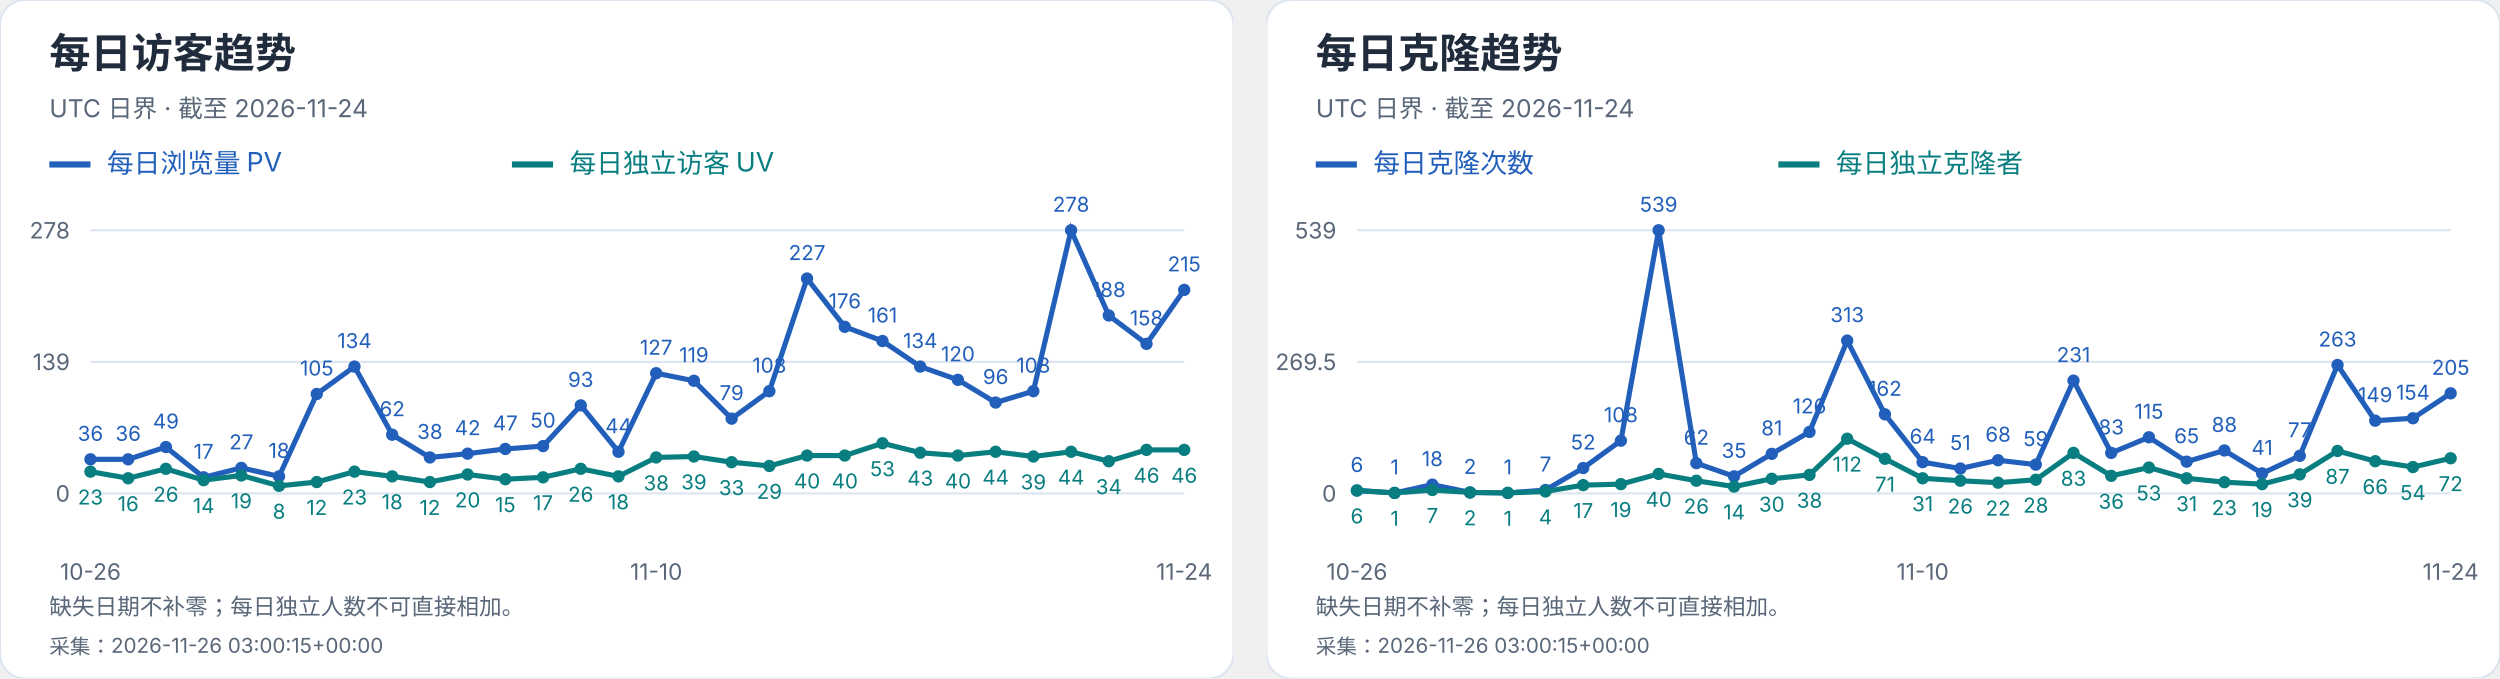
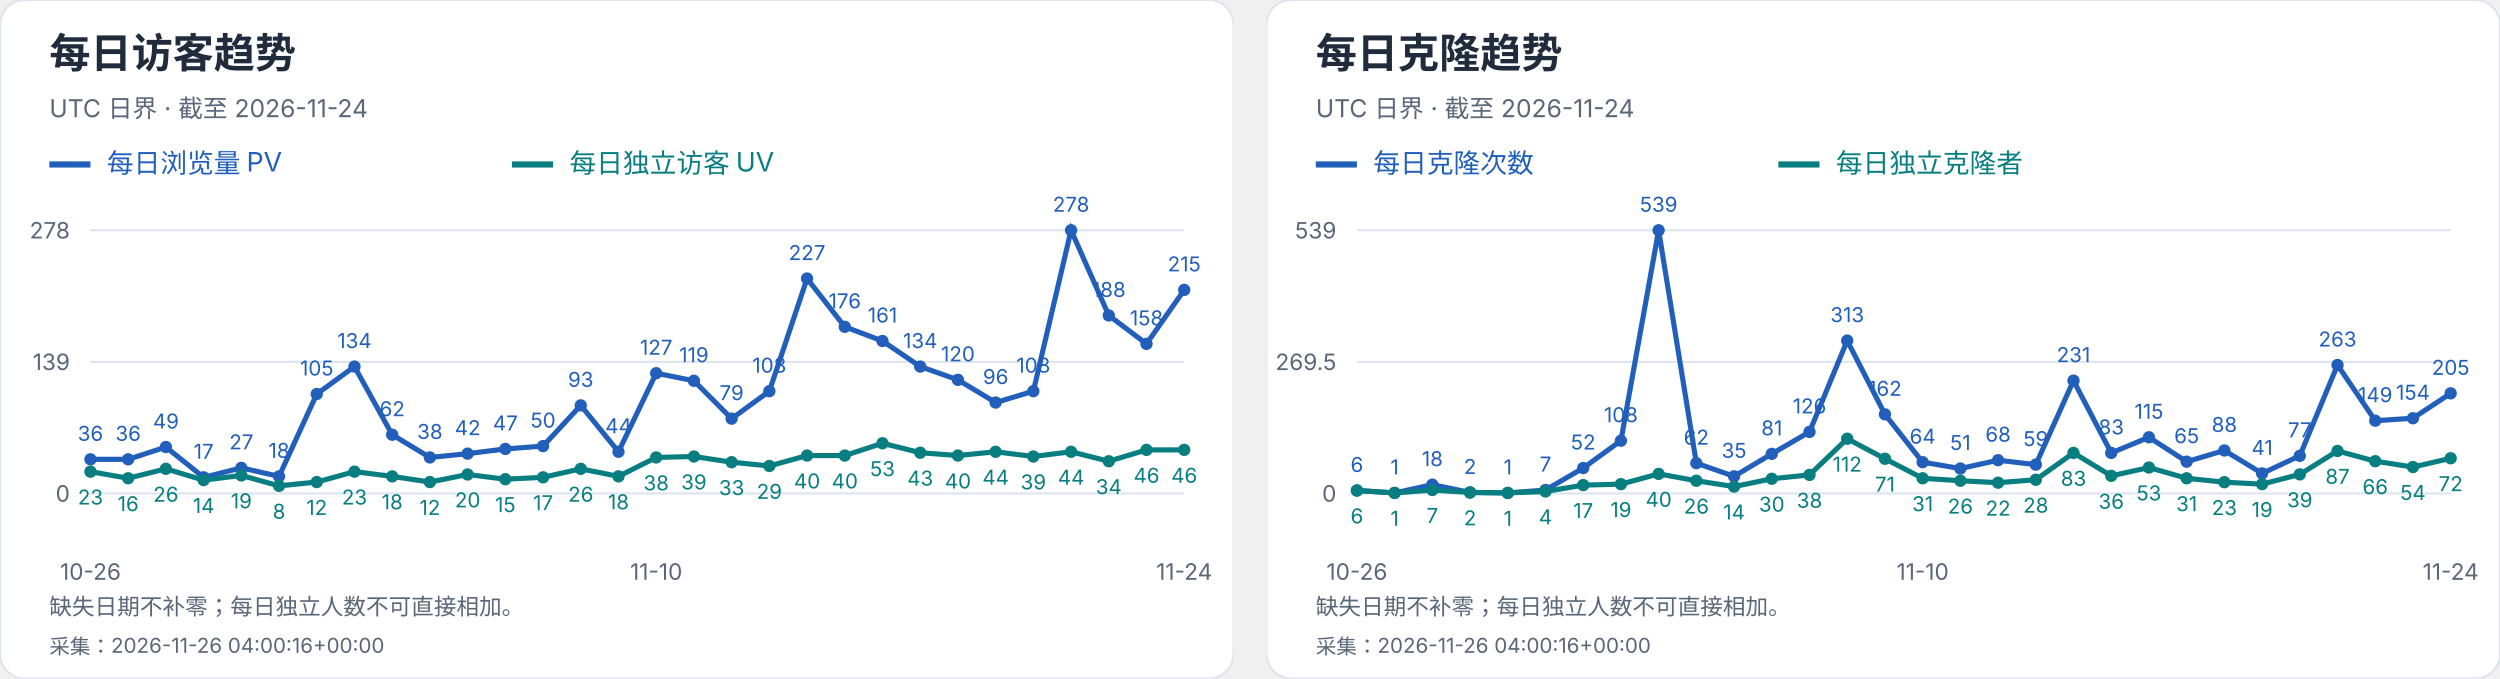
<svg xmlns="http://www.w3.org/2000/svg" width="1216" height="330" viewBox="0 0 1216 330" role="img" aria-label="每日访客及克隆趋势">
  <svg width="600" height="330" viewBox="0 0 600 330" role="img" aria-label="每日访客趋势">
    <style>text{font-family:-apple-system,BlinkMacSystemFont,"Segoe UI","PingFang SC","Microsoft YaHei",sans-serif;font-variant-numeric:tabular-nums}</style>
    <rect width="600" height="330" rx="12" fill="white" stroke="#dce4ef" />
    <text x="24" y="33" font-size="20" fill="#202b3c" font-weight="650" text-anchor="start">每日访客趋势</text>
    <text x="24" y="57" font-size="12" fill="#596779" font-weight="400" text-anchor="start">UTC 日界 · 截至 2026-11-24</text>
    <path d="M24 80h20" stroke="#215fbb" stroke-width="3" />
    <text x="52" y="84" font-size="13" fill="#215fbb" font-weight="400" text-anchor="start">每日浏览量 PV</text>
    <path d="M249 80h20" stroke="#087e80" stroke-width="3" />
    <text x="277" y="84" font-size="13" fill="#087e80" font-weight="400" text-anchor="start">每日独立访客 UV</text>
    <path d="M44 240.0H576" stroke="#dce4ef" />
    <text x="34" y="244.0" font-size="11" fill="#596779" font-weight="400" text-anchor="end">0</text>
    <path d="M44 176.0H576" stroke="#dce4ef" />
    <text x="34" y="180.0" font-size="11" fill="#596779" font-weight="400" text-anchor="end">139</text>
    <path d="M44 112.0H576" stroke="#dce4ef" />
    <text x="34" y="116.0" font-size="11" fill="#596779" font-weight="400" text-anchor="end">278</text>
    <circle cx="44.00" cy="223.42" r="3" fill="#215fbb" />
    <text x="44.0" y="214.42" font-size="10" fill="#215fbb" font-weight="400" text-anchor="middle">36</text>
    <circle cx="62.34" cy="223.42" r="3" fill="#215fbb" />
    <text x="62.34" y="214.42" font-size="10" fill="#215fbb" font-weight="400" text-anchor="middle">36</text>
    <circle cx="80.69" cy="217.44" r="3" fill="#215fbb" />
    <text x="80.69" y="208.44" font-size="10" fill="#215fbb" font-weight="400" text-anchor="middle">49</text>
    <circle cx="99.03" cy="232.17" r="3" fill="#215fbb" />
    <text x="99.03" y="223.17" font-size="10" fill="#215fbb" font-weight="400" text-anchor="middle">17</text>
    <circle cx="117.38" cy="227.57" r="3" fill="#215fbb" />
    <text x="117.38" y="218.57" font-size="10" fill="#215fbb" font-weight="400" text-anchor="middle">27</text>
    <circle cx="135.72" cy="231.71" r="3" fill="#215fbb" />
    <text x="135.72" y="222.71" font-size="10" fill="#215fbb" font-weight="400" text-anchor="middle">18</text>
    <circle cx="154.07" cy="191.65" r="3" fill="#215fbb" />
    <text x="154.07" y="182.65" font-size="10" fill="#215fbb" font-weight="400" text-anchor="middle">105</text>
    <circle cx="172.41" cy="178.30" r="3" fill="#215fbb" />
    <text x="172.41" y="169.3" font-size="10" fill="#215fbb" font-weight="400" text-anchor="middle">134</text>
    <circle cx="190.76" cy="211.45" r="3" fill="#215fbb" />
    <text x="190.76" y="202.45" font-size="10" fill="#215fbb" font-weight="400" text-anchor="middle">62</text>
    <circle cx="209.10" cy="222.50" r="3" fill="#215fbb" />
    <text x="209.1" y="213.5" font-size="10" fill="#215fbb" font-weight="400" text-anchor="middle">38</text>
    <circle cx="227.45" cy="220.66" r="3" fill="#215fbb" />
    <text x="227.45" y="211.66" font-size="10" fill="#215fbb" font-weight="400" text-anchor="middle">42</text>
    <circle cx="245.79" cy="218.36" r="3" fill="#215fbb" />
    <text x="245.79" y="209.36" font-size="10" fill="#215fbb" font-weight="400" text-anchor="middle">47</text>
    <circle cx="264.14" cy="216.98" r="3" fill="#215fbb" />
    <text x="264.14" y="207.98" font-size="10" fill="#215fbb" font-weight="400" text-anchor="middle">50</text>
    <circle cx="282.48" cy="197.18" r="3" fill="#215fbb" />
    <text x="282.48" y="188.18" font-size="10" fill="#215fbb" font-weight="400" text-anchor="middle">93</text>
    <circle cx="300.83" cy="219.74" r="3" fill="#215fbb" />
    <text x="300.83" y="210.74" font-size="10" fill="#215fbb" font-weight="400" text-anchor="middle">44</text>
    <circle cx="319.17" cy="181.53" r="3" fill="#215fbb" />
    <text x="319.17" y="172.53" font-size="10" fill="#215fbb" font-weight="400" text-anchor="middle">127</text>
    <circle cx="337.52" cy="185.21" r="3" fill="#215fbb" />
    <text x="337.52" y="176.21" font-size="10" fill="#215fbb" font-weight="400" text-anchor="middle">119</text>
    <circle cx="355.86" cy="203.63" r="3" fill="#215fbb" />
    <text x="355.86" y="194.63" font-size="10" fill="#215fbb" font-weight="400" text-anchor="middle">79</text>
    <circle cx="374.21" cy="190.27" r="3" fill="#215fbb" />
    <text x="374.21" y="181.27" font-size="10" fill="#215fbb" font-weight="400" text-anchor="middle">108</text>
    <circle cx="392.55" cy="135.48" r="3" fill="#215fbb" />
    <text x="392.55" y="126.48" font-size="10" fill="#215fbb" font-weight="400" text-anchor="middle">227</text>
    <circle cx="410.90" cy="158.96" r="3" fill="#215fbb" />
    <text x="410.9" y="149.96" font-size="10" fill="#215fbb" font-weight="400" text-anchor="middle">176</text>
    <circle cx="429.24" cy="165.87" r="3" fill="#215fbb" />
    <text x="429.24" y="156.87" font-size="10" fill="#215fbb" font-weight="400" text-anchor="middle">161</text>
    <circle cx="447.59" cy="178.30" r="3" fill="#215fbb" />
    <text x="447.59" y="169.3" font-size="10" fill="#215fbb" font-weight="400" text-anchor="middle">134</text>
    <circle cx="465.93" cy="184.75" r="3" fill="#215fbb" />
    <text x="465.93" y="175.75" font-size="10" fill="#215fbb" font-weight="400" text-anchor="middle">120</text>
    <circle cx="484.28" cy="195.80" r="3" fill="#215fbb" />
    <text x="484.28" y="186.8" font-size="10" fill="#215fbb" font-weight="400" text-anchor="middle">96</text>
    <circle cx="502.62" cy="190.27" r="3" fill="#215fbb" />
    <text x="502.62" y="181.27" font-size="10" fill="#215fbb" font-weight="400" text-anchor="middle">108</text>
    <circle cx="520.97" cy="112.00" r="3" fill="#215fbb" />
    <text x="520.97" y="103.0" font-size="10" fill="#215fbb" font-weight="400" text-anchor="middle">278</text>
    <circle cx="539.31" cy="153.44" r="3" fill="#215fbb" />
    <text x="539.31" y="144.44" font-size="10" fill="#215fbb" font-weight="400" text-anchor="middle">188</text>
    <circle cx="557.66" cy="167.25" r="3" fill="#215fbb" />
    <text x="557.66" y="158.25" font-size="10" fill="#215fbb" font-weight="400" text-anchor="middle">158</text>
    <circle cx="576.00" cy="141.01" r="3" fill="#215fbb" />
    <text x="576.0" y="132.01" font-size="10" fill="#215fbb" font-weight="400" text-anchor="middle">215</text>
    <polyline points="44.00,223.42 62.34,223.42 80.69,217.44 99.03,232.17 117.38,227.57 135.72,231.71 154.07,191.65 172.41,178.30 190.76,211.45 209.10,222.50 227.45,220.66 245.79,218.36 264.14,216.98 282.48,197.18 300.83,219.74 319.17,181.53 337.52,185.21 355.86,203.63 374.21,190.27 392.55,135.48 410.90,158.96 429.24,165.87 447.59,178.30 465.93,184.75 484.28,195.80 502.62,190.27 520.97,112.00 539.31,153.44 557.66,167.25 576.00,141.01" fill="none" stroke="#215fbb" stroke-width="2.5" />
    <circle cx="44.00" cy="229.41" r="3" fill="#087e80" />
    <text x="44.0" y="245.41" font-size="10" fill="#087e80" font-weight="400" text-anchor="middle">23</text>
    <circle cx="62.34" cy="232.63" r="3" fill="#087e80" />
    <text x="62.34" y="248.63" font-size="10" fill="#087e80" font-weight="400" text-anchor="middle">16</text>
    <circle cx="80.69" cy="228.03" r="3" fill="#087e80" />
    <text x="80.69" y="244.03" font-size="10" fill="#087e80" font-weight="400" text-anchor="middle">26</text>
    <circle cx="99.03" cy="233.55" r="3" fill="#087e80" />
    <text x="99.03" y="249.55" font-size="10" fill="#087e80" font-weight="400" text-anchor="middle">14</text>
    <circle cx="117.38" cy="231.25" r="3" fill="#087e80" />
    <text x="117.38" y="247.25" font-size="10" fill="#087e80" font-weight="400" text-anchor="middle">19</text>
    <circle cx="135.72" cy="236.32" r="3" fill="#087e80" />
    <text x="135.72" y="252.32" font-size="10" fill="#087e80" font-weight="400" text-anchor="middle">8</text>
    <circle cx="154.07" cy="234.47" r="3" fill="#087e80" />
    <text x="154.07" y="250.47" font-size="10" fill="#087e80" font-weight="400" text-anchor="middle">12</text>
    <circle cx="172.41" cy="229.41" r="3" fill="#087e80" />
    <text x="172.41" y="245.41" font-size="10" fill="#087e80" font-weight="400" text-anchor="middle">23</text>
    <circle cx="190.76" cy="231.71" r="3" fill="#087e80" />
    <text x="190.76" y="247.71" font-size="10" fill="#087e80" font-weight="400" text-anchor="middle">18</text>
    <circle cx="209.10" cy="234.47" r="3" fill="#087e80" />
    <text x="209.1" y="250.47" font-size="10" fill="#087e80" font-weight="400" text-anchor="middle">12</text>
    <circle cx="227.45" cy="230.79" r="3" fill="#087e80" />
    <text x="227.45" y="246.79" font-size="10" fill="#087e80" font-weight="400" text-anchor="middle">20</text>
    <circle cx="245.79" cy="233.09" r="3" fill="#087e80" />
    <text x="245.79" y="249.09" font-size="10" fill="#087e80" font-weight="400" text-anchor="middle">15</text>
    <circle cx="264.14" cy="232.17" r="3" fill="#087e80" />
    <text x="264.14" y="248.17" font-size="10" fill="#087e80" font-weight="400" text-anchor="middle">17</text>
    <circle cx="282.48" cy="228.03" r="3" fill="#087e80" />
    <text x="282.48" y="244.03" font-size="10" fill="#087e80" font-weight="400" text-anchor="middle">26</text>
    <circle cx="300.83" cy="231.71" r="3" fill="#087e80" />
    <text x="300.83" y="247.71" font-size="10" fill="#087e80" font-weight="400" text-anchor="middle">18</text>
    <circle cx="319.17" cy="222.50" r="3" fill="#087e80" />
    <text x="319.17" y="238.5" font-size="10" fill="#087e80" font-weight="400" text-anchor="middle">38</text>
    <circle cx="337.52" cy="222.04" r="3" fill="#087e80" />
    <text x="337.52" y="238.04" font-size="10" fill="#087e80" font-weight="400" text-anchor="middle">39</text>
    <circle cx="355.86" cy="224.81" r="3" fill="#087e80" />
    <text x="355.86" y="240.81" font-size="10" fill="#087e80" font-weight="400" text-anchor="middle">33</text>
    <circle cx="374.21" cy="226.65" r="3" fill="#087e80" />
    <text x="374.21" y="242.65" font-size="10" fill="#087e80" font-weight="400" text-anchor="middle">29</text>
    <circle cx="392.55" cy="221.58" r="3" fill="#087e80" />
    <text x="392.55" y="237.58" font-size="10" fill="#087e80" font-weight="400" text-anchor="middle">40</text>
    <circle cx="410.90" cy="221.58" r="3" fill="#087e80" />
    <text x="410.9" y="237.58" font-size="10" fill="#087e80" font-weight="400" text-anchor="middle">40</text>
    <circle cx="429.24" cy="215.60" r="3" fill="#087e80" />
    <text x="429.24" y="231.6" font-size="10" fill="#087e80" font-weight="400" text-anchor="middle">53</text>
    <circle cx="447.59" cy="220.20" r="3" fill="#087e80" />
    <text x="447.59" y="236.2" font-size="10" fill="#087e80" font-weight="400" text-anchor="middle">43</text>
    <circle cx="465.93" cy="221.58" r="3" fill="#087e80" />
    <text x="465.93" y="237.58" font-size="10" fill="#087e80" font-weight="400" text-anchor="middle">40</text>
    <circle cx="484.28" cy="219.74" r="3" fill="#087e80" />
    <text x="484.28" y="235.74" font-size="10" fill="#087e80" font-weight="400" text-anchor="middle">44</text>
    <circle cx="502.62" cy="222.04" r="3" fill="#087e80" />
    <text x="502.62" y="238.04" font-size="10" fill="#087e80" font-weight="400" text-anchor="middle">39</text>
    <circle cx="520.97" cy="219.74" r="3" fill="#087e80" />
    <text x="520.97" y="235.74" font-size="10" fill="#087e80" font-weight="400" text-anchor="middle">44</text>
    <circle cx="539.31" cy="224.35" r="3" fill="#087e80" />
    <text x="539.31" y="240.35" font-size="10" fill="#087e80" font-weight="400" text-anchor="middle">34</text>
    <circle cx="557.66" cy="218.82" r="3" fill="#087e80" />
    <text x="557.66" y="234.82" font-size="10" fill="#087e80" font-weight="400" text-anchor="middle">46</text>
    <circle cx="576.00" cy="218.82" r="3" fill="#087e80" />
    <text x="576.0" y="234.82" font-size="10" fill="#087e80" font-weight="400" text-anchor="middle">46</text>
    <polyline points="44.00,229.41 62.34,232.63 80.69,228.03 99.03,233.55 117.38,231.25 135.72,236.32 154.07,234.47 172.41,229.41 190.76,231.71 209.10,234.47 227.45,230.79 245.79,233.09 264.14,232.17 282.48,228.03 300.83,231.71 319.17,222.50 337.52,222.04 355.86,224.81 374.21,226.65 392.55,221.58 410.90,221.58 429.24,215.60 447.59,220.20 465.93,221.58 484.28,219.74 502.62,222.04 520.97,219.74 539.31,224.35 557.66,218.82 576.00,218.82" fill="none" stroke="#087e80" stroke-width="2.5" />
    <text x="44.0" y="282" font-size="11" fill="#596779" font-weight="400" text-anchor="middle">10-26</text>
    <text x="319.172" y="282" font-size="11" fill="#596779" font-weight="400" text-anchor="middle">11-10</text>
    <text x="576.0" y="282" font-size="11" fill="#596779" font-weight="400" text-anchor="middle">11-24</text>
    <text x="24" y="299" font-size="11" fill="#596779" font-weight="400" text-anchor="start">缺失日期不补零；每日独立人数不可直接相加。</text>
-     <text x="24" y="318" font-size="10" fill="#596779" font-weight="400" text-anchor="start">采集：2026-11-26 03:00:15+00:00</text>
+     <text x="24" y="318" font-size="10" fill="#596779" font-weight="400" text-anchor="start">采集：2026-11-26 04:00:16+00:00</text>
  </svg>
  <svg x="616" y="0" width="600" height="330" viewBox="0 0 600 330" role="img" aria-label="每日克隆趋势">
    <style>text{font-family:-apple-system,BlinkMacSystemFont,"Segoe UI","PingFang SC","Microsoft YaHei",sans-serif;font-variant-numeric:tabular-nums}</style>
    <rect width="600" height="330" rx="12" fill="white" stroke="#dce4ef" />
    <text x="24" y="33" font-size="20" fill="#202b3c" font-weight="650" text-anchor="start">每日克隆趋势</text>
    <text x="24" y="57" font-size="12" fill="#596779" font-weight="400" text-anchor="start">UTC 日界 · 截至 2026-11-24</text>
    <path d="M24 80h20" stroke="#215fbb" stroke-width="3" />
    <text x="52" y="84" font-size="13" fill="#215fbb" font-weight="400" text-anchor="start">每日克隆次数</text>
    <path d="M249 80h20" stroke="#087e80" stroke-width="3" />
    <text x="277" y="84" font-size="13" fill="#087e80" font-weight="400" text-anchor="start">每日独立克隆者</text>
    <path d="M44 240.0H576" stroke="#dce4ef" />
    <text x="34" y="244.0" font-size="11" fill="#596779" font-weight="400" text-anchor="end">0</text>
    <path d="M44 176.0H576" stroke="#dce4ef" />
    <text x="34" y="180.0" font-size="11" fill="#596779" font-weight="400" text-anchor="end">269.5</text>
    <path d="M44 112.0H576" stroke="#dce4ef" />
    <text x="34" y="116.0" font-size="11" fill="#596779" font-weight="400" text-anchor="end">539</text>
    <circle cx="44.00" cy="238.58" r="3" fill="#215fbb" />
    <text x="44.0" y="229.58" font-size="10" fill="#215fbb" font-weight="400" text-anchor="middle">6</text>
    <circle cx="62.34" cy="239.76" r="3" fill="#215fbb" />
    <text x="62.34" y="230.76" font-size="10" fill="#215fbb" font-weight="400" text-anchor="middle">1</text>
    <circle cx="80.69" cy="235.73" r="3" fill="#215fbb" />
    <text x="80.69" y="226.73" font-size="10" fill="#215fbb" font-weight="400" text-anchor="middle">18</text>
    <circle cx="99.03" cy="239.53" r="3" fill="#215fbb" />
    <text x="99.03" y="230.53" font-size="10" fill="#215fbb" font-weight="400" text-anchor="middle">2</text>
    <circle cx="117.38" cy="239.76" r="3" fill="#215fbb" />
    <text x="117.38" y="230.76" font-size="10" fill="#215fbb" font-weight="400" text-anchor="middle">1</text>
    <circle cx="135.72" cy="238.34" r="3" fill="#215fbb" />
    <text x="135.72" y="229.34" font-size="10" fill="#215fbb" font-weight="400" text-anchor="middle">7</text>
    <circle cx="154.07" cy="227.65" r="3" fill="#215fbb" />
    <text x="154.07" y="218.65" font-size="10" fill="#215fbb" font-weight="400" text-anchor="middle">52</text>
    <circle cx="172.41" cy="214.35" r="3" fill="#215fbb" />
    <text x="172.41" y="205.35" font-size="10" fill="#215fbb" font-weight="400" text-anchor="middle">108</text>
    <circle cx="190.76" cy="112.00" r="3" fill="#215fbb" />
    <text x="190.76" y="103.0" font-size="10" fill="#215fbb" font-weight="400" text-anchor="middle">539</text>
    <circle cx="209.10" cy="225.28" r="3" fill="#215fbb" />
    <text x="209.1" y="216.28" font-size="10" fill="#215fbb" font-weight="400" text-anchor="middle">62</text>
    <circle cx="227.45" cy="231.69" r="3" fill="#215fbb" />
    <text x="227.45" y="222.69" font-size="10" fill="#215fbb" font-weight="400" text-anchor="middle">35</text>
    <circle cx="245.79" cy="220.76" r="3" fill="#215fbb" />
    <text x="245.79" y="211.76" font-size="10" fill="#215fbb" font-weight="400" text-anchor="middle">81</text>
    <circle cx="264.14" cy="210.08" r="3" fill="#215fbb" />
    <text x="264.14" y="201.08" font-size="10" fill="#215fbb" font-weight="400" text-anchor="middle">126</text>
    <circle cx="282.48" cy="165.67" r="3" fill="#215fbb" />
    <text x="282.48" y="156.67" font-size="10" fill="#215fbb" font-weight="400" text-anchor="middle">313</text>
    <circle cx="300.83" cy="201.53" r="3" fill="#215fbb" />
    <text x="300.83" y="192.53" font-size="10" fill="#215fbb" font-weight="400" text-anchor="middle">162</text>
    <circle cx="319.17" cy="224.80" r="3" fill="#215fbb" />
    <text x="319.17" y="215.8" font-size="10" fill="#215fbb" font-weight="400" text-anchor="middle">64</text>
    <circle cx="337.52" cy="227.89" r="3" fill="#215fbb" />
    <text x="337.52" y="218.89" font-size="10" fill="#215fbb" font-weight="400" text-anchor="middle">51</text>
    <circle cx="355.86" cy="223.85" r="3" fill="#215fbb" />
    <text x="355.86" y="214.85" font-size="10" fill="#215fbb" font-weight="400" text-anchor="middle">68</text>
    <circle cx="374.21" cy="225.99" r="3" fill="#215fbb" />
    <text x="374.21" y="216.99" font-size="10" fill="#215fbb" font-weight="400" text-anchor="middle">59</text>
    <circle cx="392.55" cy="185.14" r="3" fill="#215fbb" />
    <text x="392.55" y="176.14" font-size="10" fill="#215fbb" font-weight="400" text-anchor="middle">231</text>
    <circle cx="410.90" cy="220.29" r="3" fill="#215fbb" />
    <text x="410.9" y="211.29" font-size="10" fill="#215fbb" font-weight="400" text-anchor="middle">83</text>
    <circle cx="429.24" cy="212.69" r="3" fill="#215fbb" />
    <text x="429.24" y="203.69" font-size="10" fill="#215fbb" font-weight="400" text-anchor="middle">115</text>
    <circle cx="447.59" cy="224.56" r="3" fill="#215fbb" />
    <text x="447.59" y="215.56" font-size="10" fill="#215fbb" font-weight="400" text-anchor="middle">65</text>
    <circle cx="465.93" cy="219.10" r="3" fill="#215fbb" />
    <text x="465.93" y="210.1" font-size="10" fill="#215fbb" font-weight="400" text-anchor="middle">88</text>
    <circle cx="484.28" cy="230.26" r="3" fill="#215fbb" />
    <text x="484.28" y="221.26" font-size="10" fill="#215fbb" font-weight="400" text-anchor="middle">41</text>
    <circle cx="502.62" cy="221.71" r="3" fill="#215fbb" />
    <text x="502.62" y="212.71" font-size="10" fill="#215fbb" font-weight="400" text-anchor="middle">77</text>
    <circle cx="520.97" cy="177.54" r="3" fill="#215fbb" />
    <text x="520.97" y="168.54" font-size="10" fill="#215fbb" font-weight="400" text-anchor="middle">263</text>
    <circle cx="539.31" cy="204.62" r="3" fill="#215fbb" />
    <text x="539.31" y="195.62" font-size="10" fill="#215fbb" font-weight="400" text-anchor="middle">149</text>
    <circle cx="557.66" cy="203.43" r="3" fill="#215fbb" />
    <text x="557.66" y="194.43" font-size="10" fill="#215fbb" font-weight="400" text-anchor="middle">154</text>
    <circle cx="576.00" cy="191.32" r="3" fill="#215fbb" />
    <text x="576.0" y="182.32" font-size="10" fill="#215fbb" font-weight="400" text-anchor="middle">205</text>
    <polyline points="44.00,238.58 62.34,239.76 80.69,235.73 99.03,239.53 117.38,239.76 135.72,238.34 154.07,227.65 172.41,214.35 190.76,112.00 209.10,225.28 227.45,231.69 245.79,220.76 264.14,210.08 282.48,165.67 300.83,201.53 319.17,224.80 337.52,227.89 355.86,223.85 374.21,225.99 392.55,185.14 410.90,220.29 429.24,212.69 447.59,224.56 465.93,219.10 484.28,230.26 502.62,221.71 520.97,177.54 539.31,204.62 557.66,203.43 576.00,191.32" fill="none" stroke="#215fbb" stroke-width="2.5" />
    <circle cx="44.00" cy="238.58" r="3" fill="#087e80" />
    <text x="44.0" y="254.58" font-size="10" fill="#087e80" font-weight="400" text-anchor="middle">6</text>
    <circle cx="62.34" cy="239.76" r="3" fill="#087e80" />
    <text x="62.34" y="255.76" font-size="10" fill="#087e80" font-weight="400" text-anchor="middle">1</text>
    <circle cx="80.69" cy="238.34" r="3" fill="#087e80" />
    <text x="80.69" y="254.34" font-size="10" fill="#087e80" font-weight="400" text-anchor="middle">7</text>
    <circle cx="99.03" cy="239.53" r="3" fill="#087e80" />
    <text x="99.03" y="255.53" font-size="10" fill="#087e80" font-weight="400" text-anchor="middle">2</text>
    <circle cx="117.38" cy="239.76" r="3" fill="#087e80" />
    <text x="117.38" y="255.76" font-size="10" fill="#087e80" font-weight="400" text-anchor="middle">1</text>
    <circle cx="135.72" cy="239.05" r="3" fill="#087e80" />
    <text x="135.72" y="255.05" font-size="10" fill="#087e80" font-weight="400" text-anchor="middle">4</text>
    <circle cx="154.07" cy="235.96" r="3" fill="#087e80" />
    <text x="154.07" y="251.96" font-size="10" fill="#087e80" font-weight="400" text-anchor="middle">17</text>
    <circle cx="172.41" cy="235.49" r="3" fill="#087e80" />
    <text x="172.41" y="251.49" font-size="10" fill="#087e80" font-weight="400" text-anchor="middle">19</text>
    <circle cx="190.76" cy="230.50" r="3" fill="#087e80" />
    <text x="190.76" y="246.5" font-size="10" fill="#087e80" font-weight="400" text-anchor="middle">40</text>
    <circle cx="209.10" cy="233.83" r="3" fill="#087e80" />
    <text x="209.1" y="249.83" font-size="10" fill="#087e80" font-weight="400" text-anchor="middle">26</text>
    <circle cx="227.45" cy="236.68" r="3" fill="#087e80" />
    <text x="227.45" y="252.68" font-size="10" fill="#087e80" font-weight="400" text-anchor="middle">14</text>
    <circle cx="245.79" cy="232.88" r="3" fill="#087e80" />
    <text x="245.79" y="248.88" font-size="10" fill="#087e80" font-weight="400" text-anchor="middle">30</text>
    <circle cx="264.14" cy="230.98" r="3" fill="#087e80" />
    <text x="264.14" y="246.98" font-size="10" fill="#087e80" font-weight="400" text-anchor="middle">38</text>
    <circle cx="282.48" cy="213.40" r="3" fill="#087e80" />
    <text x="282.48" y="229.4" font-size="10" fill="#087e80" font-weight="400" text-anchor="middle">112</text>
    <circle cx="300.83" cy="223.14" r="3" fill="#087e80" />
    <text x="300.83" y="239.14" font-size="10" fill="#087e80" font-weight="400" text-anchor="middle">71</text>
    <circle cx="319.17" cy="232.64" r="3" fill="#087e80" />
    <text x="319.17" y="248.64" font-size="10" fill="#087e80" font-weight="400" text-anchor="middle">31</text>
    <circle cx="337.52" cy="233.83" r="3" fill="#087e80" />
    <text x="337.52" y="249.83" font-size="10" fill="#087e80" font-weight="400" text-anchor="middle">26</text>
    <circle cx="355.86" cy="234.78" r="3" fill="#087e80" />
    <text x="355.86" y="250.78" font-size="10" fill="#087e80" font-weight="400" text-anchor="middle">22</text>
    <circle cx="374.21" cy="233.35" r="3" fill="#087e80" />
    <text x="374.21" y="249.35" font-size="10" fill="#087e80" font-weight="400" text-anchor="middle">28</text>
    <circle cx="392.55" cy="220.29" r="3" fill="#087e80" />
    <text x="392.55" y="236.29" font-size="10" fill="#087e80" font-weight="400" text-anchor="middle">83</text>
    <circle cx="410.90" cy="231.45" r="3" fill="#087e80" />
    <text x="410.9" y="247.45" font-size="10" fill="#087e80" font-weight="400" text-anchor="middle">36</text>
    <circle cx="429.24" cy="227.41" r="3" fill="#087e80" />
    <text x="429.24" y="243.41" font-size="10" fill="#087e80" font-weight="400" text-anchor="middle">53</text>
    <circle cx="447.59" cy="232.64" r="3" fill="#087e80" />
    <text x="447.59" y="248.64" font-size="10" fill="#087e80" font-weight="400" text-anchor="middle">31</text>
    <circle cx="465.93" cy="234.54" r="3" fill="#087e80" />
    <text x="465.93" y="250.54" font-size="10" fill="#087e80" font-weight="400" text-anchor="middle">23</text>
    <circle cx="484.28" cy="235.49" r="3" fill="#087e80" />
    <text x="484.28" y="251.49" font-size="10" fill="#087e80" font-weight="400" text-anchor="middle">19</text>
    <circle cx="502.62" cy="230.74" r="3" fill="#087e80" />
    <text x="502.62" y="246.74" font-size="10" fill="#087e80" font-weight="400" text-anchor="middle">39</text>
    <circle cx="520.97" cy="219.34" r="3" fill="#087e80" />
    <text x="520.97" y="235.34" font-size="10" fill="#087e80" font-weight="400" text-anchor="middle">87</text>
    <circle cx="539.31" cy="224.33" r="3" fill="#087e80" />
    <text x="539.31" y="240.33" font-size="10" fill="#087e80" font-weight="400" text-anchor="middle">66</text>
    <circle cx="557.66" cy="227.18" r="3" fill="#087e80" />
    <text x="557.66" y="243.18" font-size="10" fill="#087e80" font-weight="400" text-anchor="middle">54</text>
    <circle cx="576.00" cy="222.90" r="3" fill="#087e80" />
    <text x="576.0" y="238.9" font-size="10" fill="#087e80" font-weight="400" text-anchor="middle">72</text>
    <polyline points="44.00,238.58 62.34,239.76 80.69,238.34 99.03,239.53 117.38,239.76 135.72,239.05 154.07,235.96 172.41,235.49 190.76,230.50 209.10,233.83 227.45,236.68 245.79,232.88 264.14,230.98 282.48,213.40 300.83,223.14 319.17,232.64 337.52,233.83 355.86,234.78 374.21,233.35 392.55,220.29 410.90,231.45 429.24,227.41 447.59,232.64 465.93,234.54 484.28,235.49 502.62,230.74 520.97,219.34 539.31,224.33 557.66,227.18 576.00,222.90" fill="none" stroke="#087e80" stroke-width="2.5" />
    <text x="44.0" y="282" font-size="11" fill="#596779" font-weight="400" text-anchor="middle">10-26</text>
    <text x="319.172" y="282" font-size="11" fill="#596779" font-weight="400" text-anchor="middle">11-10</text>
    <text x="576.0" y="282" font-size="11" fill="#596779" font-weight="400" text-anchor="middle">11-24</text>
    <text x="24" y="299" font-size="11" fill="#596779" font-weight="400" text-anchor="start">缺失日期不补零；每日独立人数不可直接相加。</text>
-     <text x="24" y="318" font-size="10" fill="#596779" font-weight="400" text-anchor="start">采集：2026-11-26 03:00:15+00:00</text>
+     <text x="24" y="318" font-size="10" fill="#596779" font-weight="400" text-anchor="start">采集：2026-11-26 04:00:16+00:00</text>
  </svg>
</svg>
